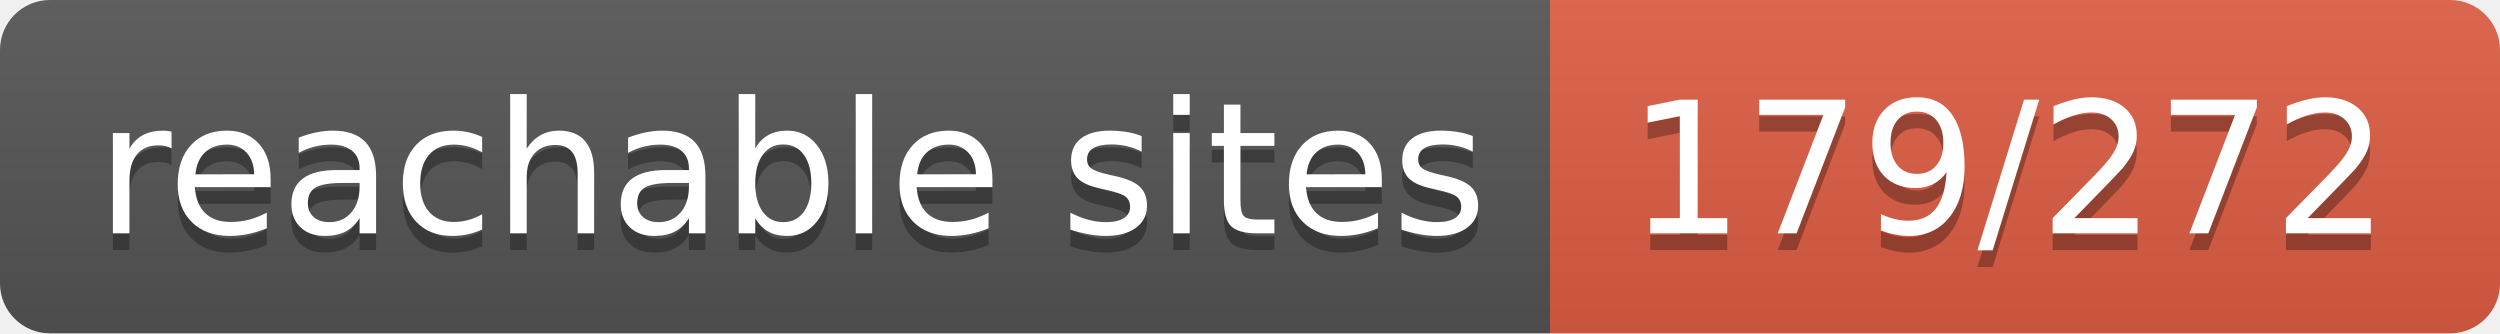
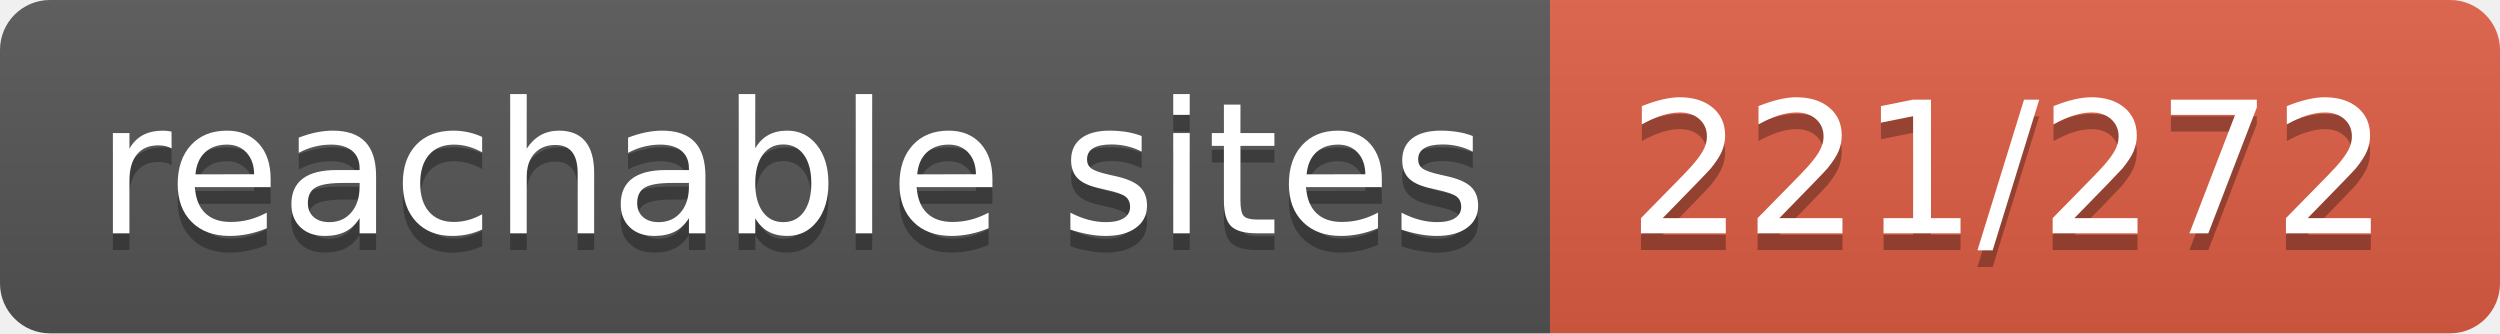
- <svg xmlns="http://www.w3.org/2000/svg" width="150" height="20" role="img" aria-label="reachable sites: 179/272">
+ <svg xmlns="http://www.w3.org/2000/svg" width="150" height="20" role="img" aria-label="reachable sites: 221/272">
  <linearGradient id="s" x2="0" y2="100%">
    <stop offset="0" stop-color="#bbb" stop-opacity=".1" />
    <stop offset="1" stop-opacity=".1" />
  </linearGradient>
  <clipPath id="r">
    <rect width="150" height="20" rx="3" fill="#fff" />
  </clipPath>
  <g clip-path="url(#r)">
    <rect width="93" height="20" fill="#555" />
    <rect x="93" width="57" height="20" fill="#e05d44" />
    <rect width="150" height="20" fill="url(#s)" />
  </g>
  <g fill="#fff" text-anchor="middle" font-family="Verdana,Geneva,DejaVu Sans,sans-serif" text-rendering="geometricPrecision" font-size="110">
    <text aria-hidden="true" x="475" y="150" fill="#010101" fill-opacity=".3" transform="scale(.1)" textLength="830">reachable sites</text>
    <text x="475" y="140" transform="scale(.1)" fill="#fff" textLength="830">reachable sites</text>
-     <text aria-hidden="true" x="1205" y="150" fill="#010101" fill-opacity=".3" transform="scale(.1)" textLength="470">179/272</text>
-     <text x="1205" y="140" transform="scale(.1)" fill="#fff" textLength="470">179/272</text>
+     <text aria-hidden="true" x="1205" y="150" fill="#010101" fill-opacity=".3" transform="scale(.1)" textLength="470">221/272</text>
+     <text x="1205" y="140" transform="scale(.1)" fill="#fff" textLength="470">221/272</text>
  </g>
</svg>
